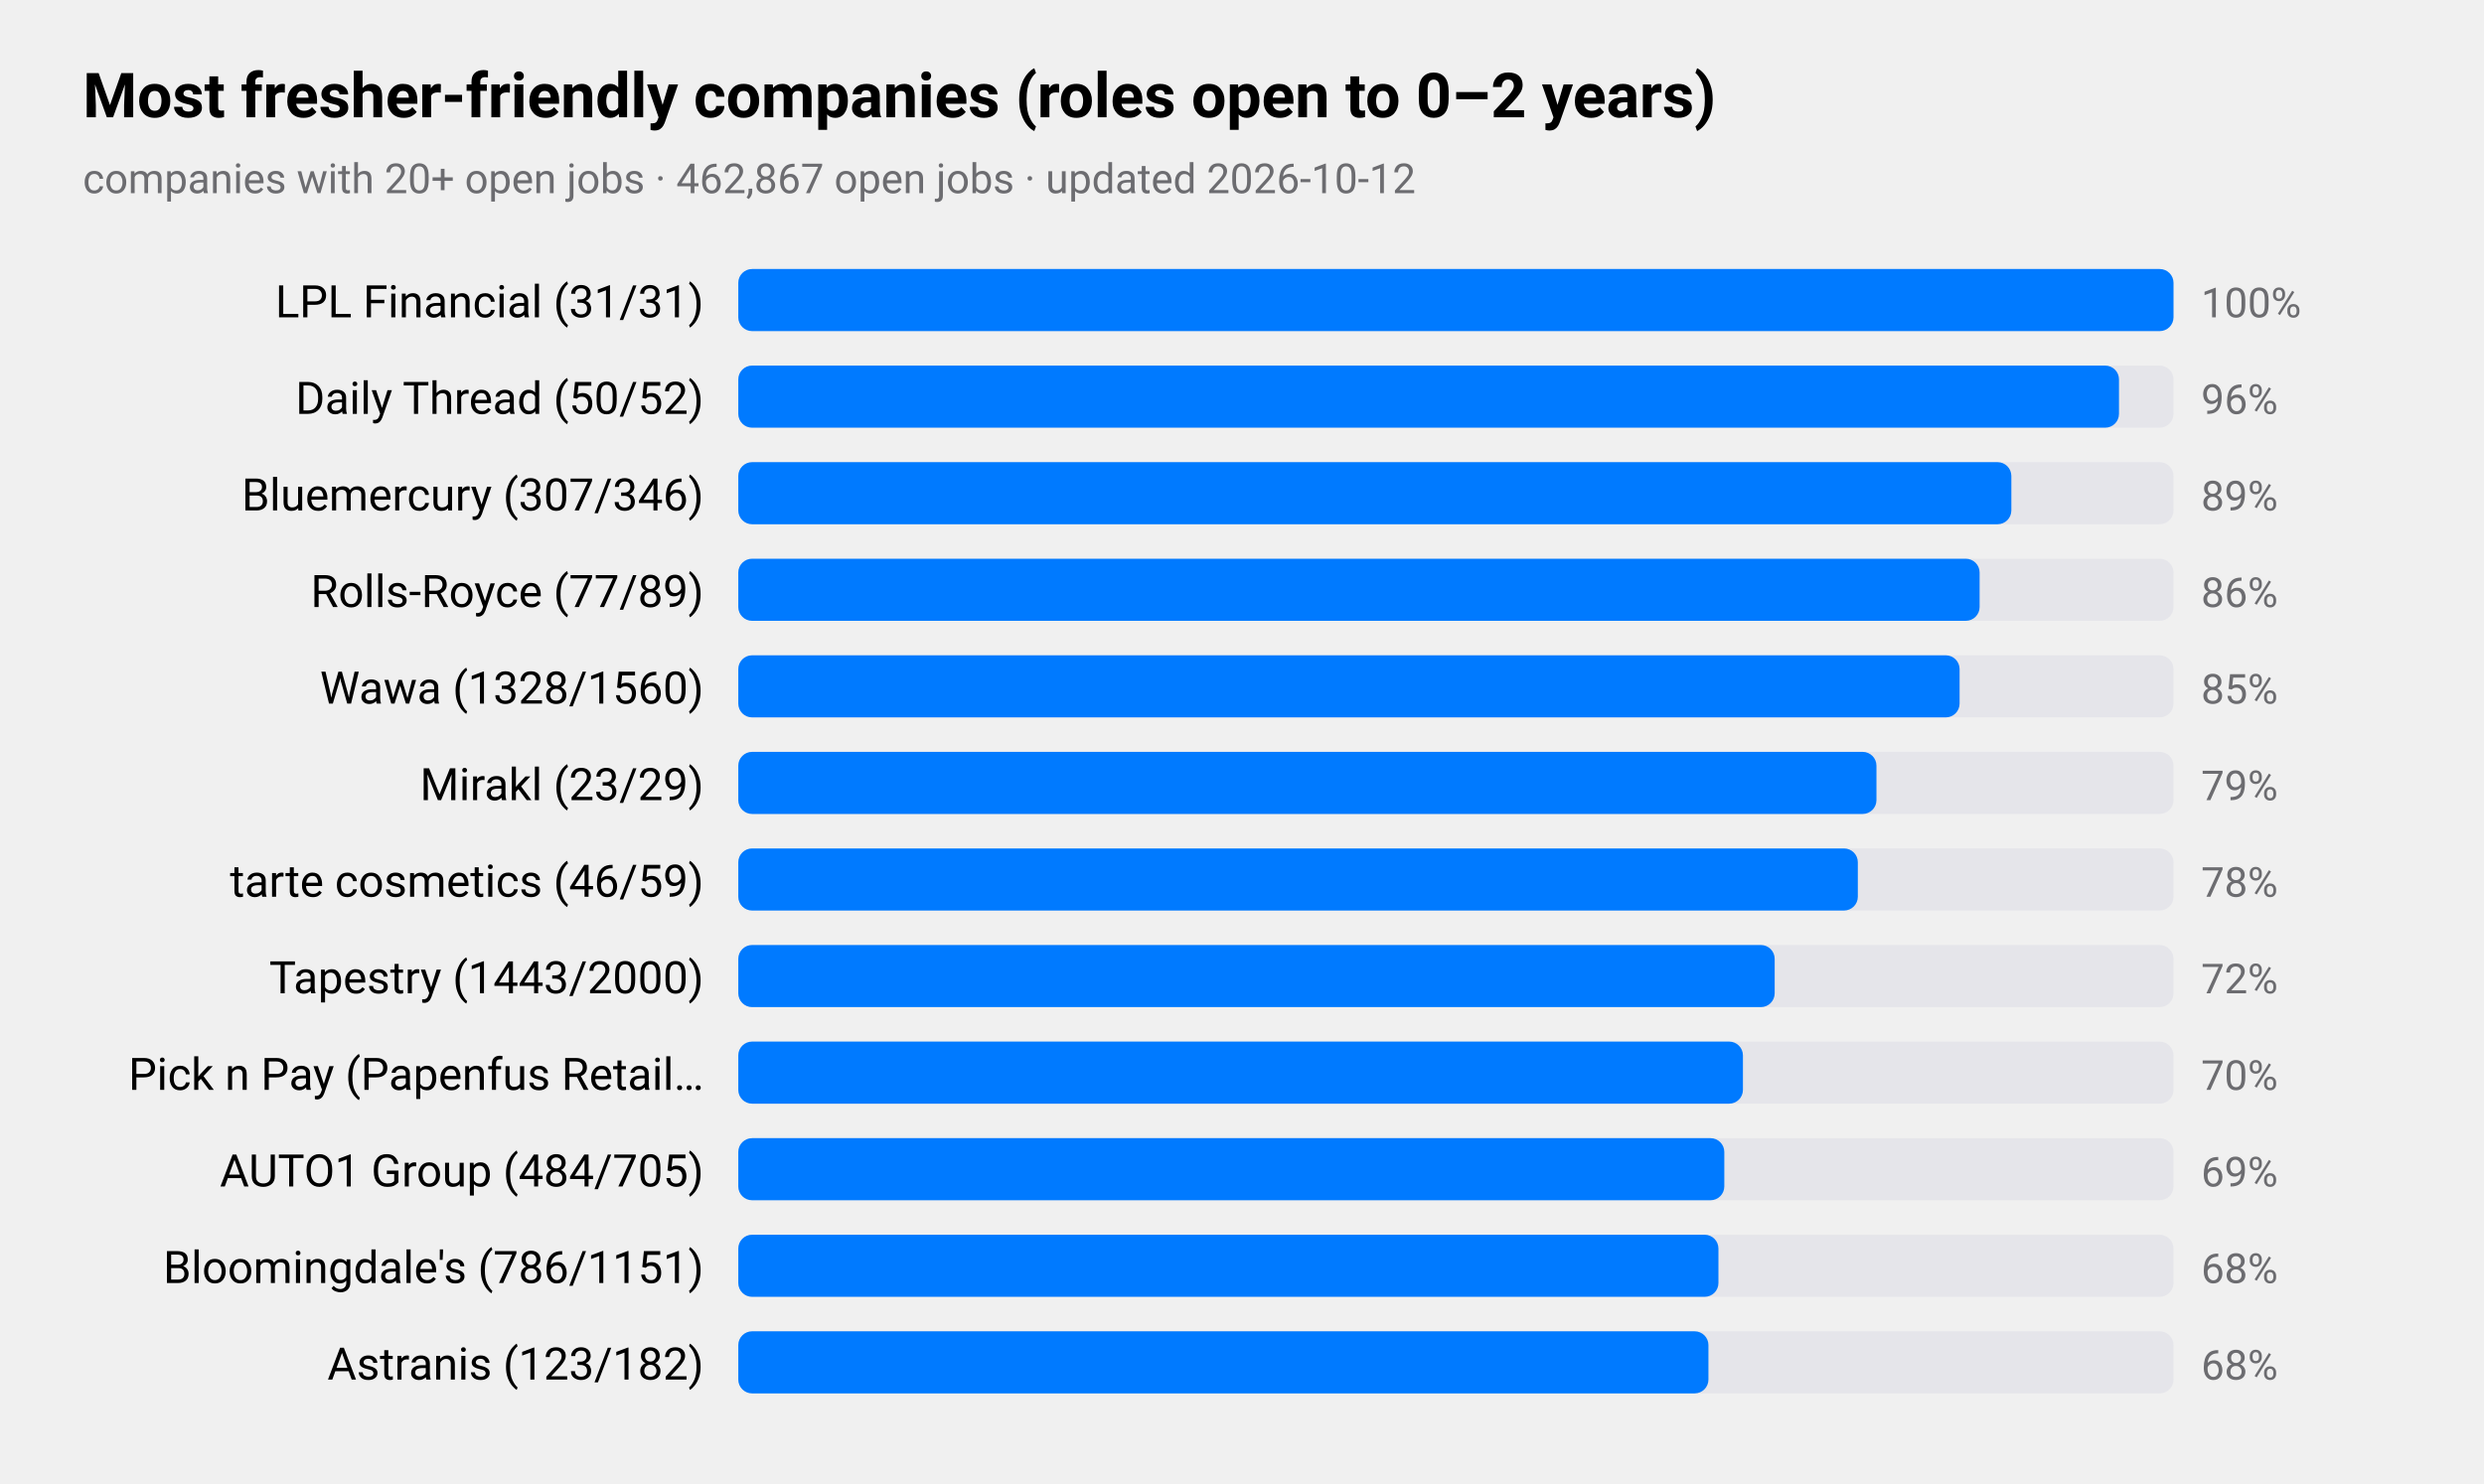
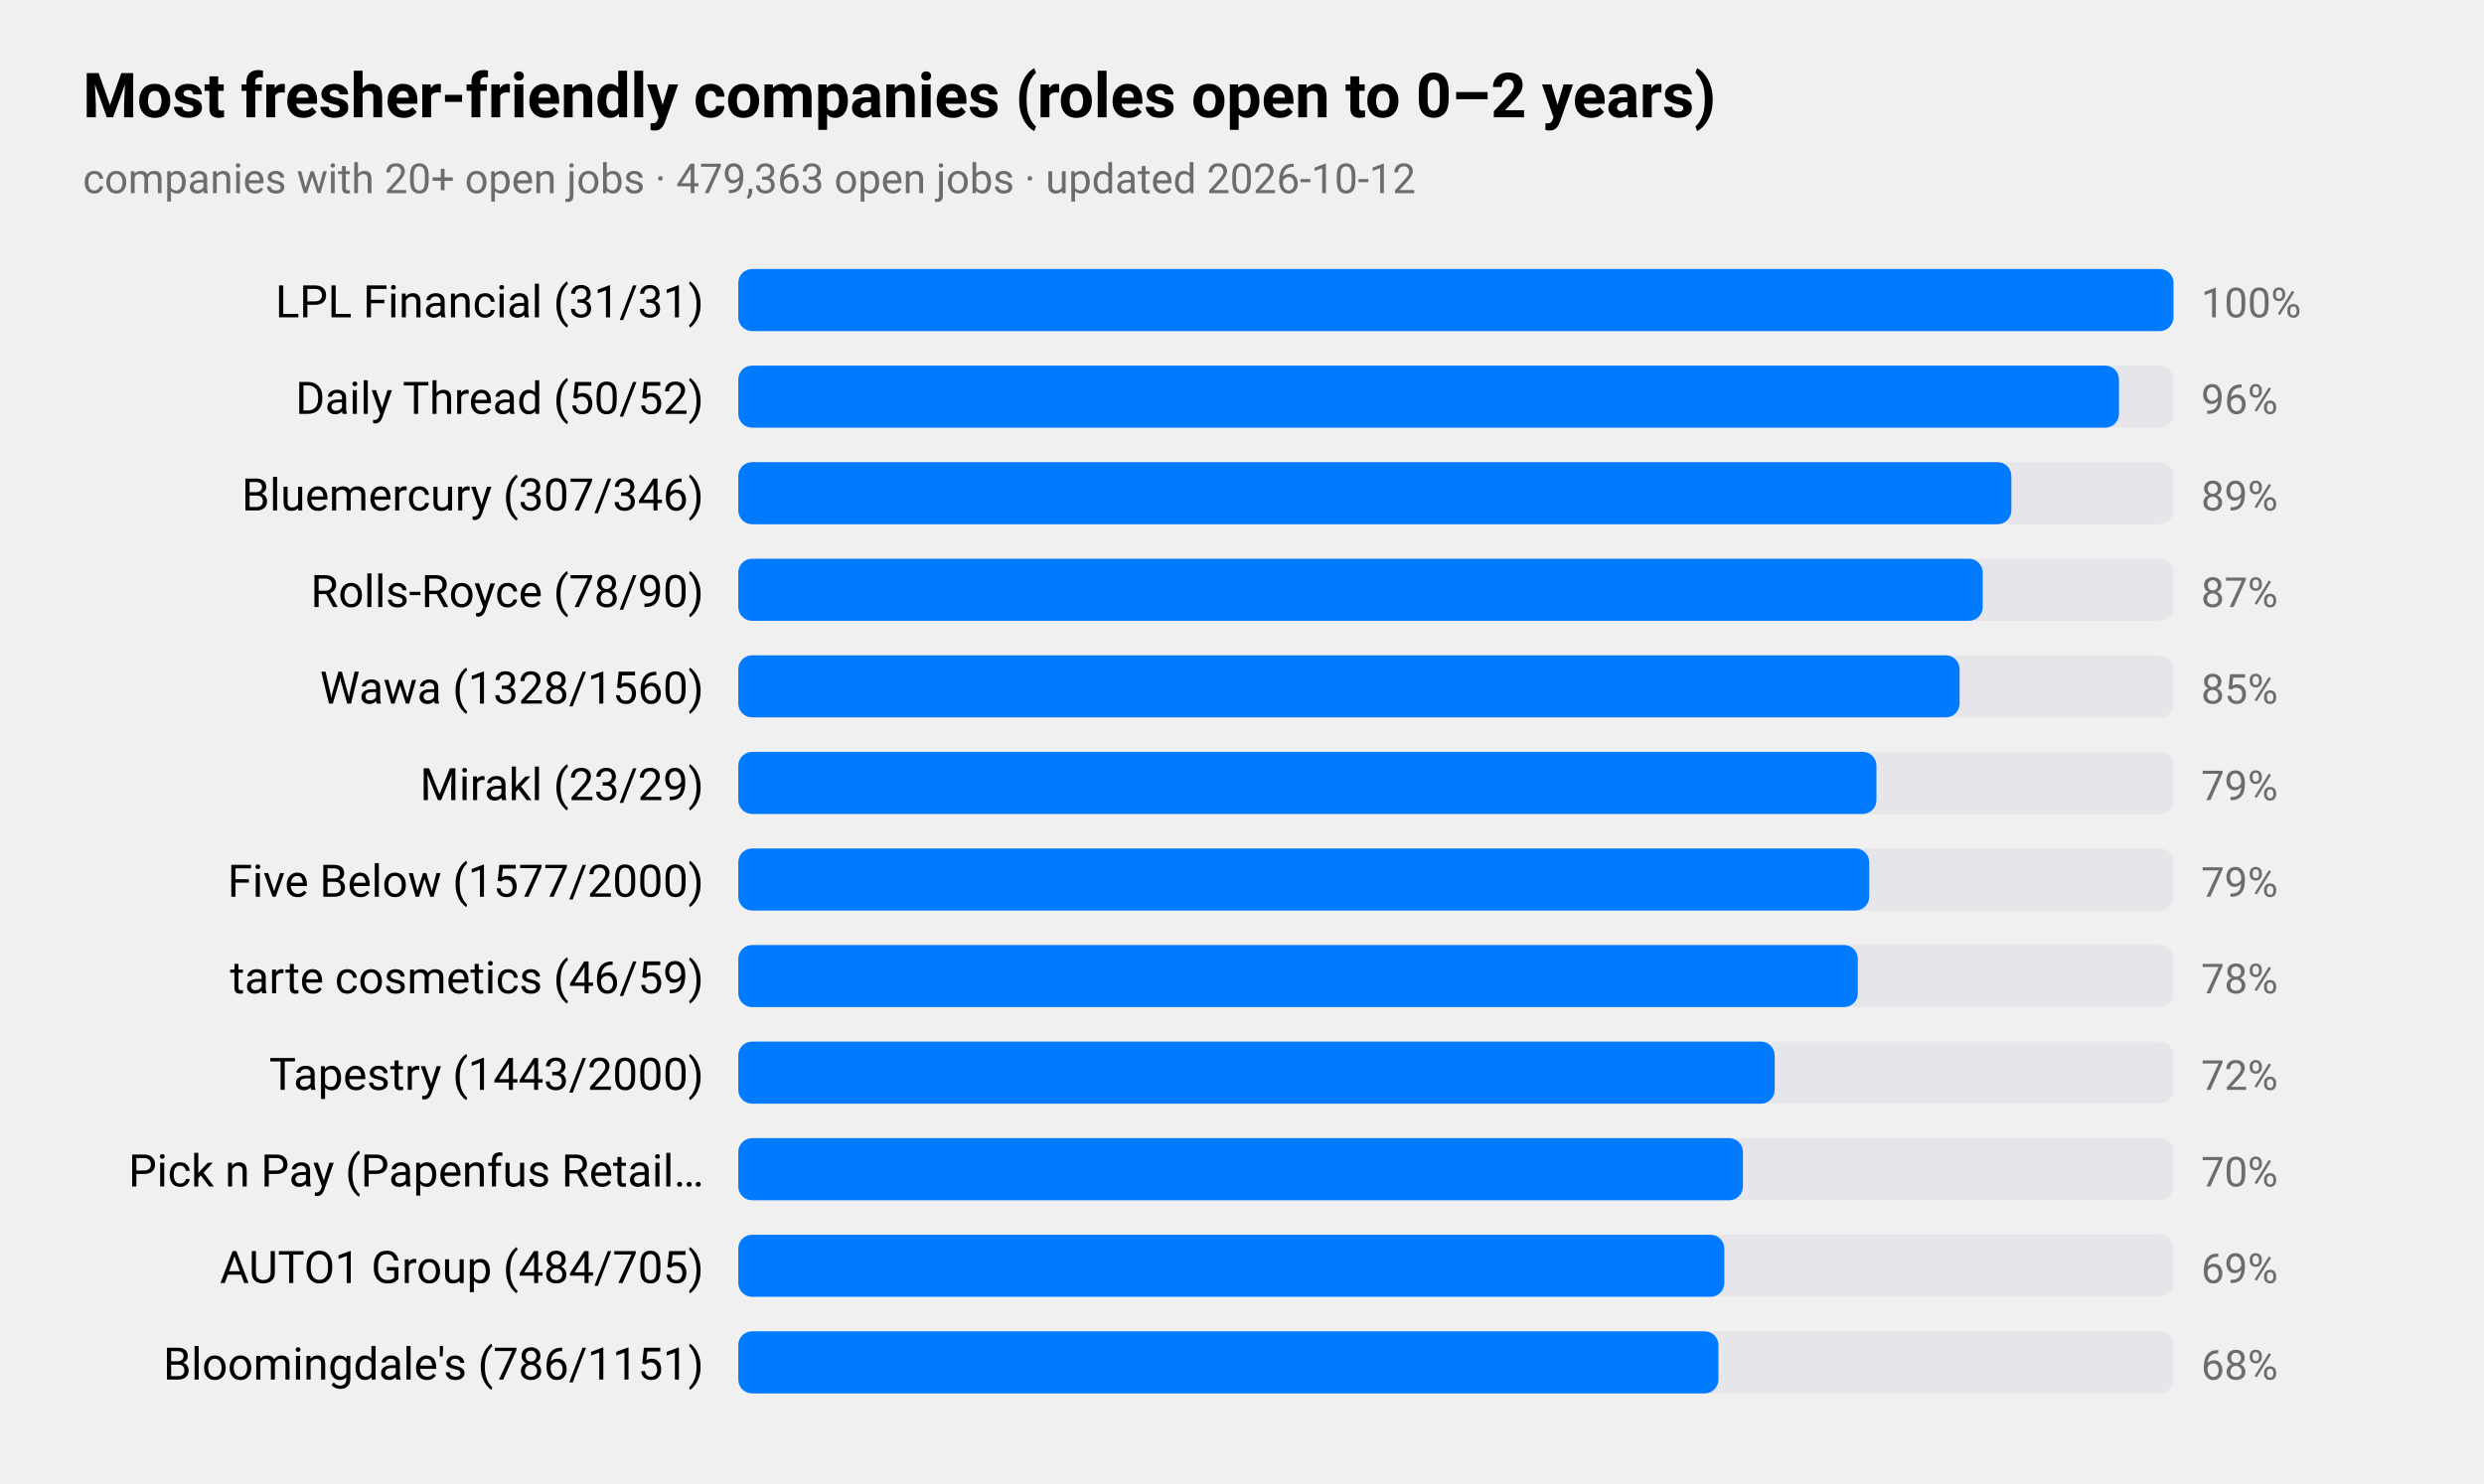
<svg xmlns="http://www.w3.org/2000/svg" viewBox="0 0 720 430" width="720" height="430" role="img" aria-label="Most fresher-friendly companies (roles open to 0–2 years)">
  <style>
text{font-family:-apple-system,BlinkMacSystemFont,"SF Pro Text","Helvetica Neue","Segoe UI",Roboto,sans-serif;fill:#000}
.sub,.val,.axis{fill:#6c6c70}.bar{fill:#007aff}.track{fill:#e5e5ea}.grid{stroke:#d1d1d6}
.l1{fill:none;stroke:#007aff;stroke-width:2.5}.d1{fill:#007aff}.l2{fill:none;stroke:#ff9500;stroke-width:2.5}.d2{fill:#ff9500}
.l3{fill:none;stroke:#34c759;stroke-width:2.5}.d3{fill:#34c759}.l4{fill:none;stroke:#af52de;stroke-width:2.5}.d4{fill:#af52de}
.l5{fill:none;stroke:#ff3b30;stroke-width:2.5}.d5{fill:#ff3b30}.l6{fill:none;stroke:#00b8d4;stroke-width:2.5}.d6{fill:#00b8d4}
@media(prefers-color-scheme:dark){text{fill:#fff}.sub,.val,.axis{fill:#98989d}.bar{fill:#0a84ff}.track{fill:#2c2c2e}.grid{stroke:#38383a}
.l1{stroke:#0a84ff}.d1{fill:#0a84ff}.l2{stroke:#ff9f0a}.d2{fill:#ff9f0a}
.l3{stroke:#30d158}.d3{fill:#30d158}.l4{stroke:#bf5af2}.d4{fill:#bf5af2}.l5{stroke:#ff453a}.d5{fill:#ff453a}.l6{stroke:#40cbe0}.d6{fill:#40cbe0}}
</style>
  <text x="24" y="34" font-size="18" font-weight="600">Most fresher-friendly companies (roles open to 0–2 years)</text>
-   <text class="sub" x="24" y="56" font-size="12">companies with 20+ open jobs · 462,867 open jobs · updated 2026-10-12</text>
+   <text class="sub" x="24" y="56" font-size="12">companies with 20+ open jobs · 479,363 open jobs · updated 2026-10-12</text>
  <text x="204" y="92" font-size="13" text-anchor="end">LPL Financial (31/31)</text>
  <rect class="track" x="214" y="78" width="416" height="18" rx="4" />
  <rect class="bar" x="214" y="78" width="416.0" height="18" rx="4" />
  <text class="val" x="638" y="92" font-size="12">100%</text>
  <text x="204" y="120" font-size="13" text-anchor="end">Daily Thread (50/52)</text>
  <rect class="track" x="214" y="106" width="416" height="18" rx="4" />
  <rect class="bar" x="214" y="106" width="400.2" height="18" rx="4" />
  <text class="val" x="638" y="120" font-size="12">96%</text>
  <text x="204" y="148" font-size="13" text-anchor="end">Bluemercury (307/346)</text>
  <rect class="track" x="214" y="134" width="416" height="18" rx="4" />
  <rect class="bar" x="214" y="134" width="369.0" height="18" rx="4" />
  <text class="val" x="638" y="148" font-size="12">89%</text>
-   <text x="204" y="176" font-size="13" text-anchor="end">Rolls-Royce (77/89)</text>
+   <text x="204" y="176" font-size="13" text-anchor="end">Rolls-Royce (78/90)</text>
  <rect class="track" x="214" y="162" width="416" height="18" rx="4" />
-   <rect class="bar" x="214" y="162" width="359.8" height="18" rx="4" />
-   <text class="val" x="638" y="176" font-size="12">86%</text>
+   <rect class="bar" x="214" y="162" width="360.7" height="18" rx="4" />
+   <text class="val" x="638" y="176" font-size="12">87%</text>
  <text x="204" y="204" font-size="13" text-anchor="end">Wawa (1328/1560)</text>
  <rect class="track" x="214" y="190" width="416" height="18" rx="4" />
  <rect class="bar" x="214" y="190" width="354.0" height="18" rx="4" />
  <text class="val" x="638" y="204" font-size="12">85%</text>
  <text x="204" y="232" font-size="13" text-anchor="end">Mirakl (23/29)</text>
  <rect class="track" x="214" y="218" width="416" height="18" rx="4" />
  <rect class="bar" x="214" y="218" width="329.9" height="18" rx="4" />
  <text class="val" x="638" y="232" font-size="12">79%</text>
-   <text x="204" y="260" font-size="13" text-anchor="end">tarte cosmetics (46/59)</text>
+   <text x="204" y="260" font-size="13" text-anchor="end">Five Below (1577/2000)</text>
  <rect class="track" x="214" y="246" width="416" height="18" rx="4" />
-   <rect class="bar" x="214" y="246" width="324.5" height="18" rx="4" />
-   <text class="val" x="638" y="260" font-size="12">78%</text>
-   <text x="204" y="288" font-size="13" text-anchor="end">Tapestry (1443/2000)</text>
+   <rect class="bar" x="214" y="246" width="327.8" height="18" rx="4" />
+   <text class="val" x="638" y="260" font-size="12">79%</text>
+   <text x="204" y="288" font-size="13" text-anchor="end">tarte cosmetics (46/59)</text>
  <rect class="track" x="214" y="274" width="416" height="18" rx="4" />
-   <rect class="bar" x="214" y="274" width="300.4" height="18" rx="4" />
-   <text class="val" x="638" y="288" font-size="12">72%</text>
-   <text x="204" y="316" font-size="13" text-anchor="end">Pick n Pay (Papenfus Retail…</text>
+   <rect class="bar" x="214" y="274" width="324.5" height="18" rx="4" />
+   <text class="val" x="638" y="288" font-size="12">78%</text>
+   <text x="204" y="316" font-size="13" text-anchor="end">Tapestry (1443/2000)</text>
  <rect class="track" x="214" y="302" width="416" height="18" rx="4" />
-   <rect class="bar" x="214" y="302" width="291.2" height="18" rx="4" />
-   <text class="val" x="638" y="316" font-size="12">70%</text>
-   <text x="204" y="344" font-size="13" text-anchor="end">AUTO1 Group (484/705)</text>
+   <rect class="bar" x="214" y="302" width="300.4" height="18" rx="4" />
+   <text class="val" x="638" y="316" font-size="12">72%</text>
+   <text x="204" y="344" font-size="13" text-anchor="end">Pick n Pay (Papenfus Retail…</text>
  <rect class="track" x="214" y="330" width="416" height="18" rx="4" />
-   <rect class="bar" x="214" y="330" width="285.8" height="18" rx="4" />
-   <text class="val" x="638" y="344" font-size="12">69%</text>
-   <text x="204" y="372" font-size="13" text-anchor="end">Bloomingdale's (786/1151)</text>
+   <rect class="bar" x="214" y="330" width="291.2" height="18" rx="4" />
+   <text class="val" x="638" y="344" font-size="12">70%</text>
+   <text x="204" y="372" font-size="13" text-anchor="end">AUTO1 Group (484/705)</text>
  <rect class="track" x="214" y="358" width="416" height="18" rx="4" />
-   <rect class="bar" x="214" y="358" width="284.1" height="18" rx="4" />
-   <text class="val" x="638" y="372" font-size="12">68%</text>
-   <text x="204" y="400" font-size="13" text-anchor="end">Astranis (123/182)</text>
+   <rect class="bar" x="214" y="358" width="285.8" height="18" rx="4" />
+   <text class="val" x="638" y="372" font-size="12">69%</text>
+   <text x="204" y="400" font-size="13" text-anchor="end">Bloomingdale's (786/1151)</text>
  <rect class="track" x="214" y="386" width="416" height="18" rx="4" />
-   <rect class="bar" x="214" y="386" width="281.2" height="18" rx="4" />
+   <rect class="bar" x="214" y="386" width="284.1" height="18" rx="4" />
  <text class="val" x="638" y="400" font-size="12">68%</text>
</svg>
